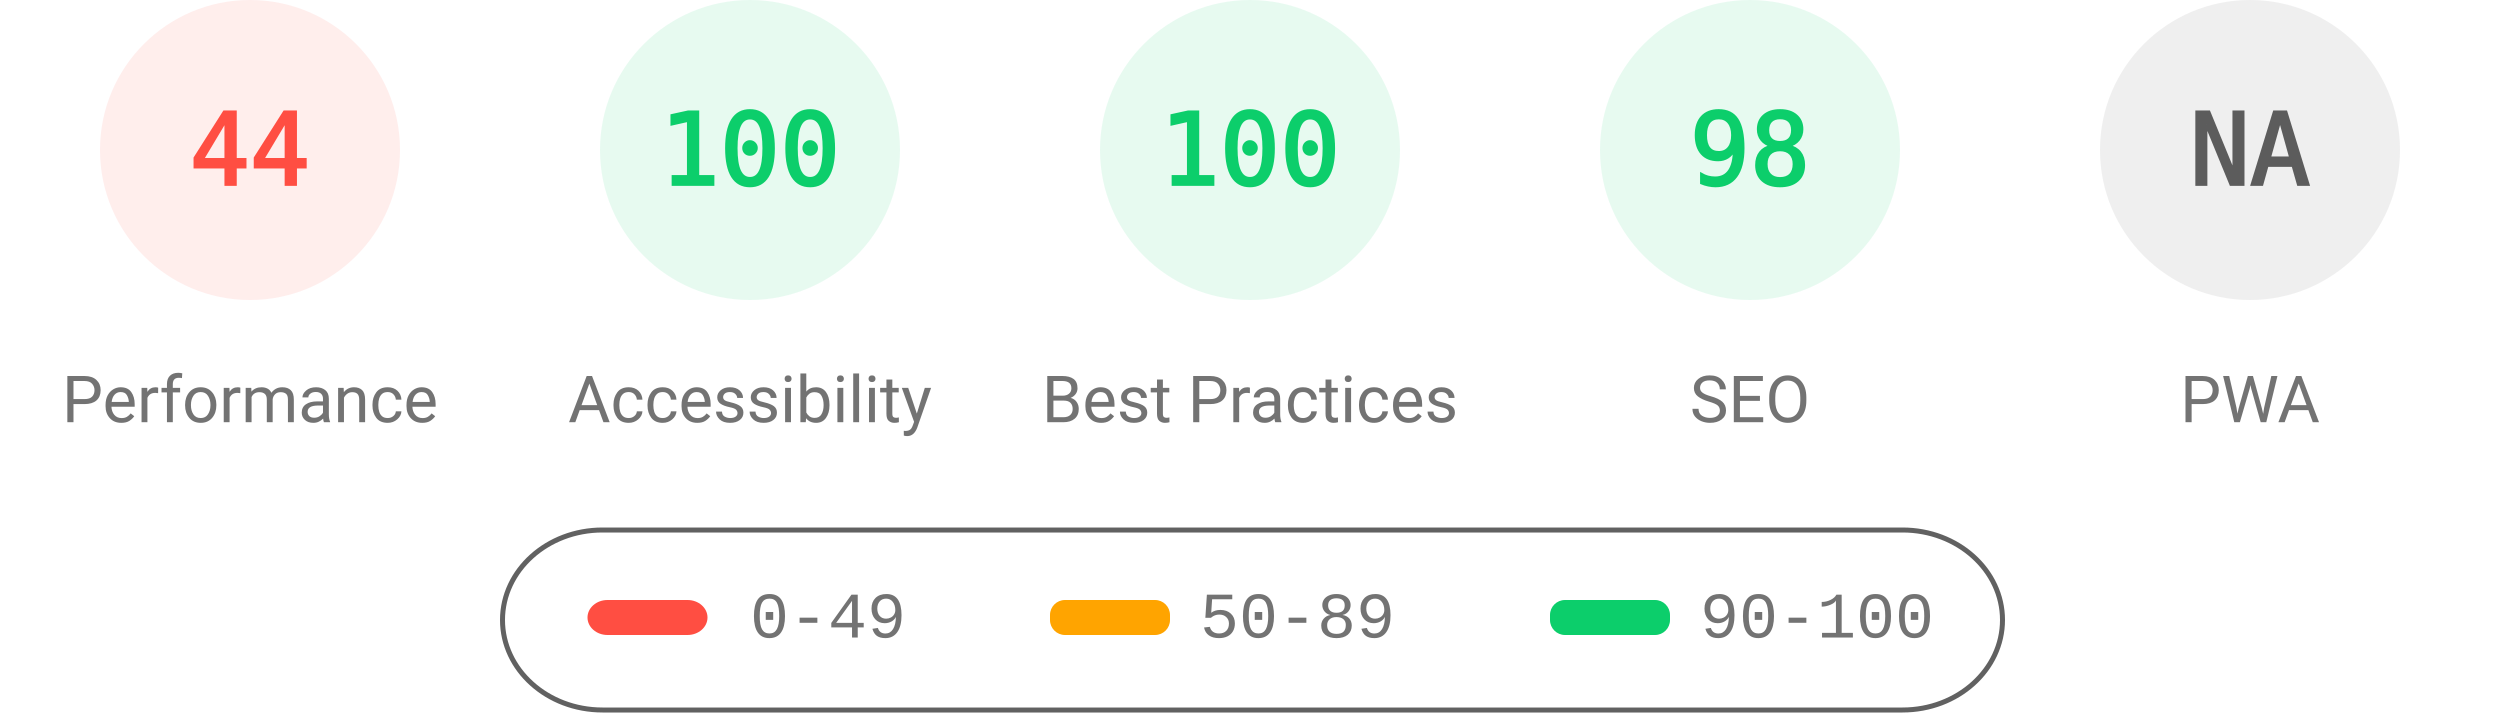
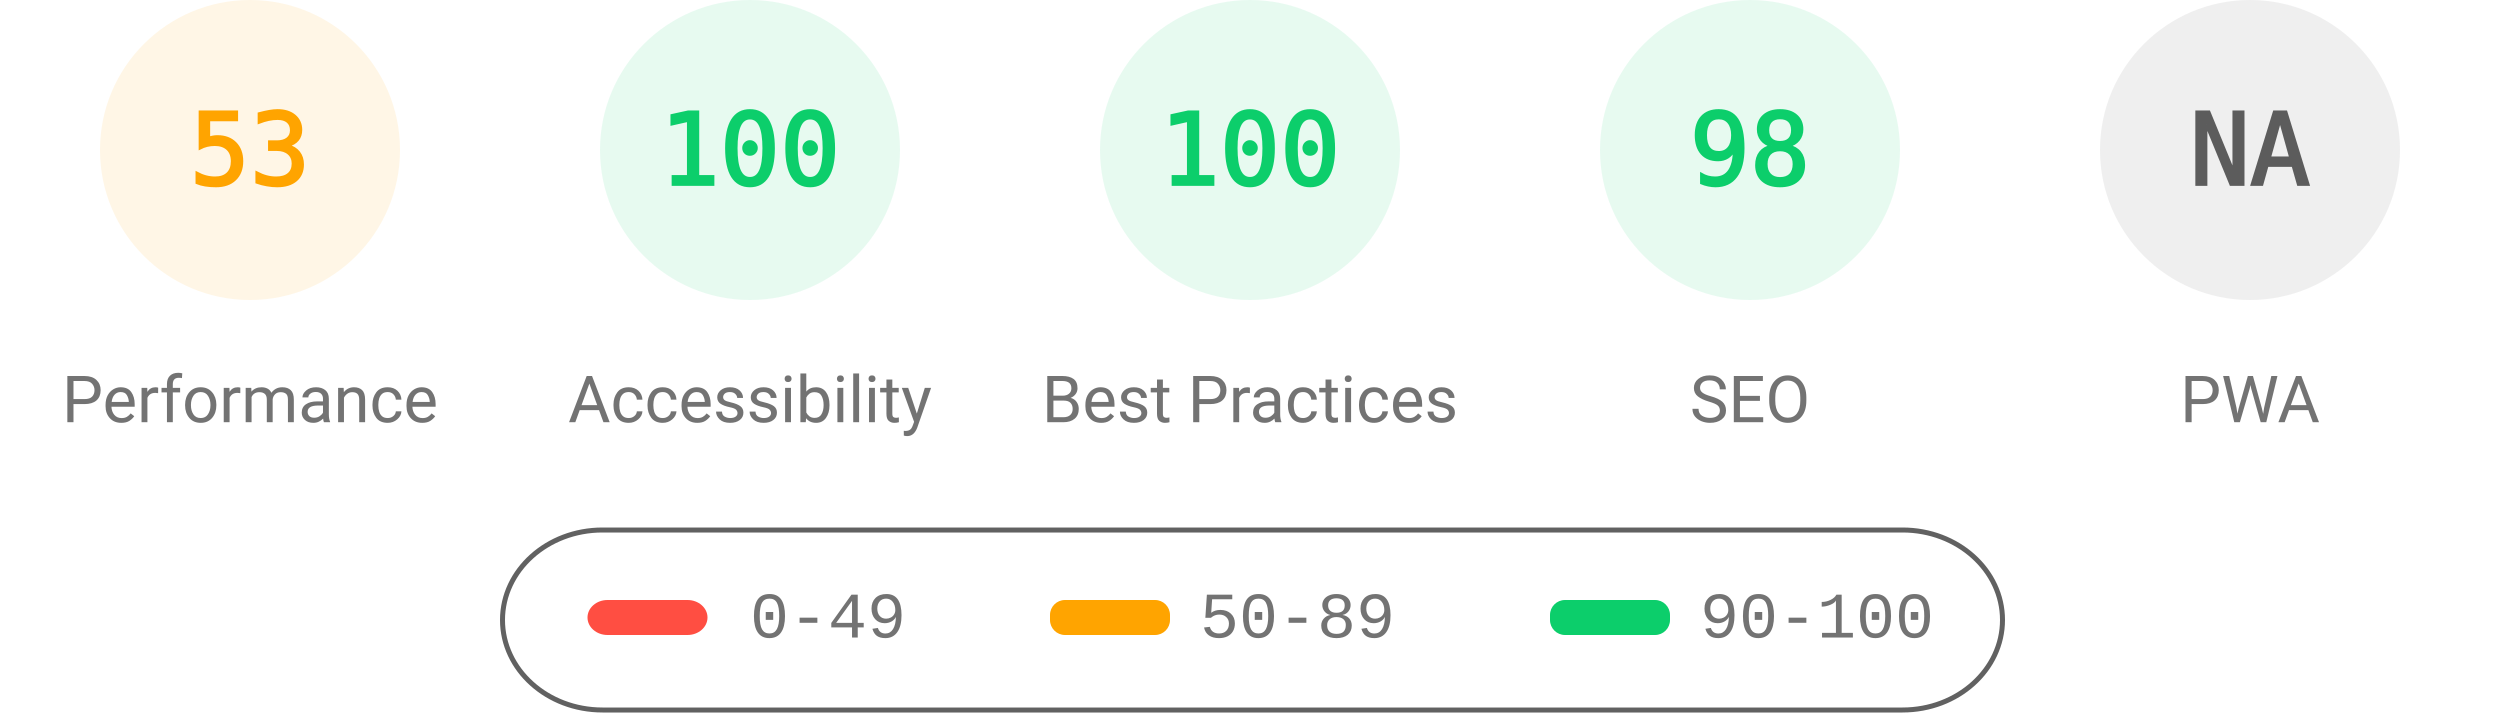
<svg xmlns="http://www.w3.org/2000/svg" fill="none" width="1000" height="285">
  <style>.gauge-base{opacity:.1}.gauge-arc{fill:none;animation-delay:250ms;stroke-linecap:round;transform:rotate(-90deg);transform-origin:100px 60px;animation:load-gauge 1s ease forwards}.guage-text{font-size:40px;font-family:monospace;text-align:center}.guage-red{color:#ff4e42;fill:#ff4e42;stroke:#ff4e42}.guage-orange{color:#ffa400;fill:#ffa400;stroke:#ffa400}.guage-green{color:#0cce6b;fill:#0cce6b;stroke:#0cce6b}.guage-undefined{color:#5c5c5c;fill:#5c5c5c;stroke:#5c5c5c}.guage-title{color:#737373;fill:#737373;stroke:none;font-size:26px;line-height:26px;font-family:Roboto,Halvetica,Arial,sans-serif}@keyframes load-gauge{from{stroke-dasharray:0 352.858}}</style>
-   <svg class="guage-div guage-perf guage-red" viewBox="0 0 200 200" width="200" height="200">
+   <svg class="guage-div guage-perf guage-orange" viewBox="0 0 200 200" width="200" height="200">
    <circle class="gauge-base" r="56" cx="100" cy="60" stroke-width="8" />
-     <circle class="gauge-arc guage-arc-1" r="56" cx="100" cy="60" stroke-width="8" style="stroke-dasharray:154.818,351.858" />
-     <text class="guage-text" x="100" y="60" alignment-baseline="central" dominant-baseline="central" text-anchor="middle">44</text>
+     <circle class="gauge-arc guage-arc-1" r="56" cx="100" cy="60" stroke-width="8" style="stroke-dasharray:186.485,351.858" />
+     <text class="guage-text" x="100" y="60" alignment-baseline="central" dominant-baseline="central" text-anchor="middle">53</text>
    <text class="guage-title" x="100" y="160" alignment-baseline="central" dominant-baseline="central" text-anchor="middle">Performance</text>
  </svg>
  <svg class="guage-div guage-acc guage-green" viewBox="0 0 200 200" width="200" height="200" x="200">
    <circle class="gauge-base" r="56" cx="100" cy="60" stroke-width="8" />
    <circle class="gauge-arc guage-arc-2" r="56" cx="100" cy="60" stroke-width="8" style="stroke-dasharray:351.858,351.858" />
    <text class="guage-text" x="100" y="60" alignment-baseline="central" dominant-baseline="central" text-anchor="middle">100</text>
    <text class="guage-title" x="100" y="160" alignment-baseline="central" dominant-baseline="central" text-anchor="middle">Accessibility</text>
  </svg>
  <svg class="guage-div guage-best guage-green" viewBox="0 0 200 200" width="200" height="200" x="400">
    <circle class="gauge-base" r="56" cx="100" cy="60" stroke-width="8" />
    <circle class="gauge-arc guage-arc-3" r="56" cx="100" cy="60" stroke-width="8" style="stroke-dasharray:351.858,351.858" />
    <text class="guage-text" x="100" y="60" alignment-baseline="central" dominant-baseline="central" text-anchor="middle">100</text>
    <text class="guage-title" x="100" y="160" alignment-baseline="central" dominant-baseline="central" text-anchor="middle">Best Practices</text>
  </svg>
  <svg class="guage-div guage-seo guage-green" viewBox="0 0 200 200" width="200" height="200" x="600">
    <circle class="gauge-base" r="56" cx="100" cy="60" stroke-width="8" />
    <circle class="gauge-arc guage-arc-4" r="56" cx="100" cy="60" stroke-width="8" style="stroke-dasharray:344.821,351.858" />
    <text class="guage-text" x="100" y="60" alignment-baseline="central" dominant-baseline="central" text-anchor="middle">98</text>
    <text class="guage-title" x="100" y="160" alignment-baseline="central" dominant-baseline="central" text-anchor="middle">SEO</text>
  </svg>
  <svg class="guage-div guage-pwa guage-undefined" viewBox="0 0 200 200" width="200" height="200" x="800">
    <circle class="gauge-base" r="56" cx="100" cy="60" stroke-width="8" />
    <circle class="gauge-arc guage-arc-4" r="56" cx="100" cy="60" stroke-width="8" style="stroke-dasharray:351.858,351.858" />
    <text class="guage-text" x="100" y="60" alignment-baseline="central" dominant-baseline="central" text-anchor="middle">NA</text>
    <text class="guage-title" x="100" y="160" alignment-baseline="central" dominant-baseline="central" text-anchor="middle">PWA</text>
  </svg>
  <svg width="604" height="76" x="200" y="210">
    <path fill="none" id="canvas_background" d="M-1-1h604v80H-1z" />
    <rect fill-opacity="0" stroke="#616161" stroke-width="2" rx="40" id="svg_2" height="72" width="600" y="2" x="1" fill="#000" />
    <rect stroke="#000" rx="8" id="svg_3" height="14" width="48" y="30" x="35" stroke-opacity="null" stroke-width="0" fill="#ff4e42" />
    <rect stroke="#000" rx="6" id="svg_4" height="14" width="48" y="30" x="220" stroke-opacity="null" stroke-width="0" fill="#ffa400" />
    <rect stroke="#000" rx="6" id="svg_5" height="14" width="48" y="30" x="420" stroke-opacity="null" stroke-width="0" fill="#0cce6b" />
    <text xml:space="preserve" text-anchor="start" font-family="'Courier New', Courier, monospace" font-size="26" id="svg_6" y="45" x="100" stroke-opacity="null" stroke-width="0" stroke="#000" fill="#737373">0-49</text>
    <text xml:space="preserve" text-anchor="start" font-family="'Courier New', Courier, monospace" font-size="26" id="svg_7" y="45" x="280" stroke-opacity="null" stroke-width="0" stroke="#000" fill="#737373">50-89</text>
    <text xml:space="preserve" text-anchor="start" font-family="'Courier New', Courier, monospace" font-size="26" id="svg_8" y="45" x="480" stroke-opacity="null" stroke-width="0" stroke="#000" fill="#737373">90-100</text>
  </svg>
</svg>
